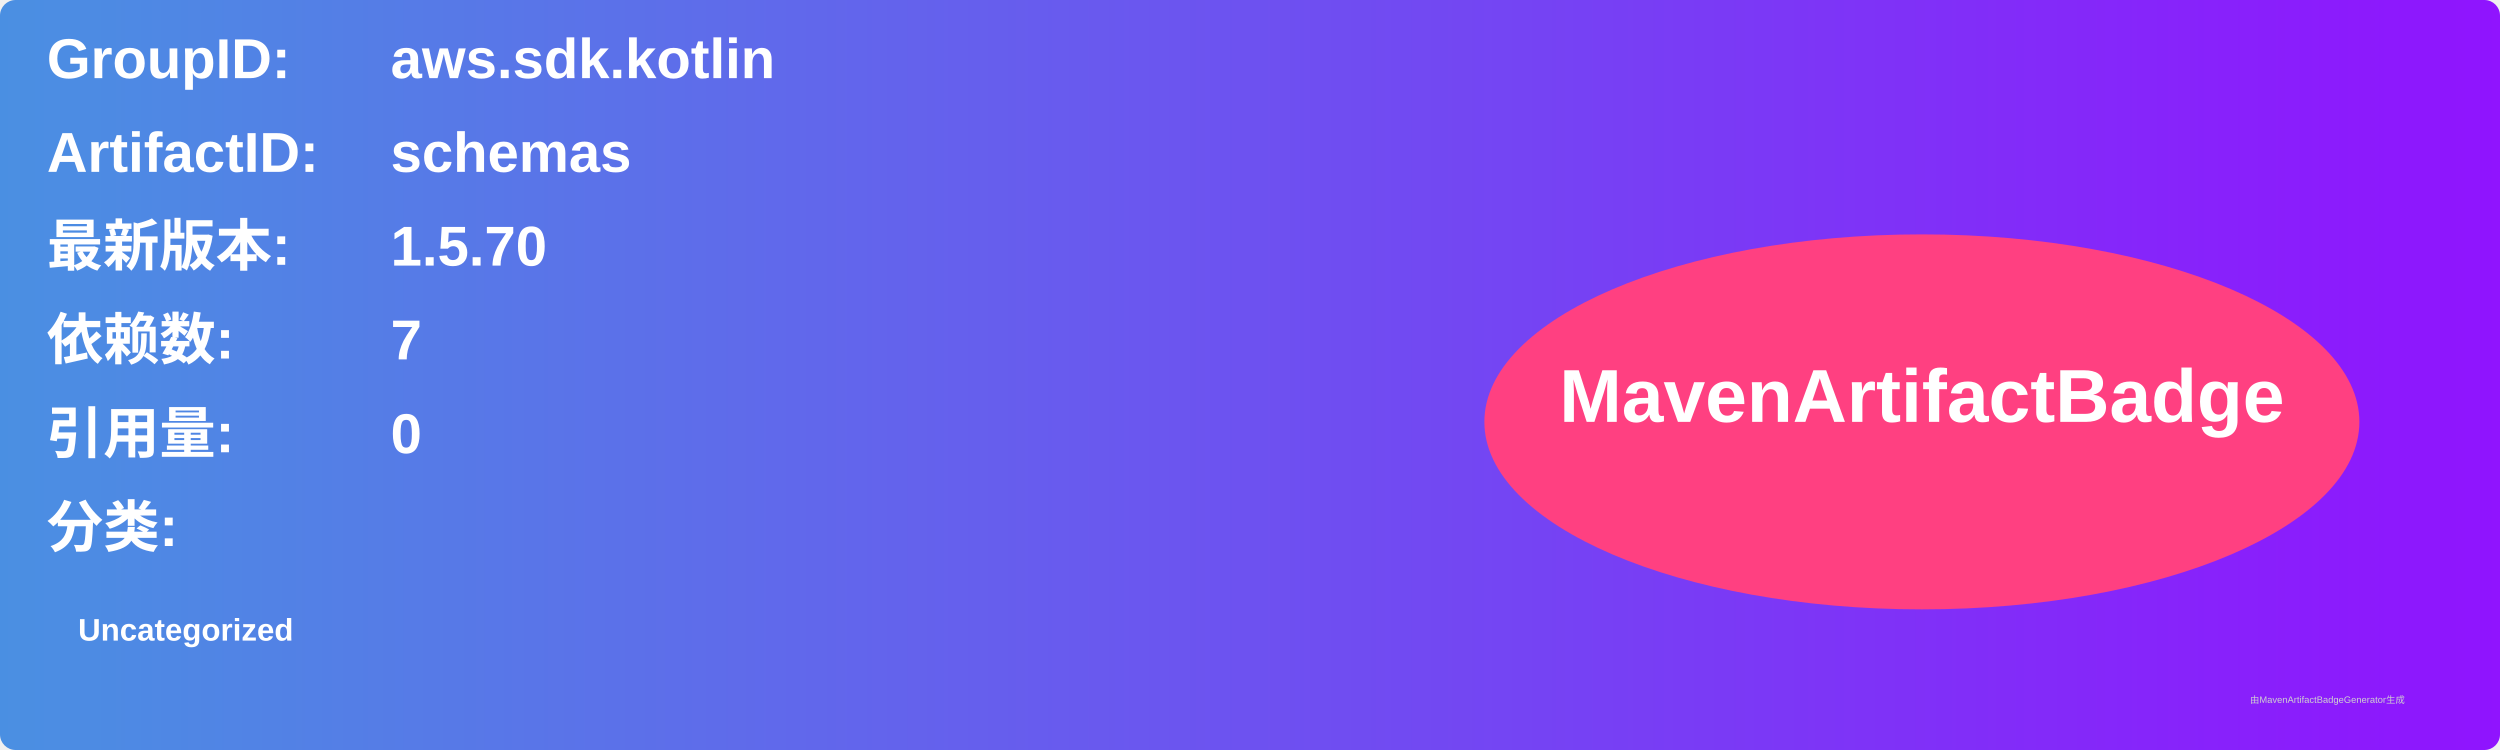
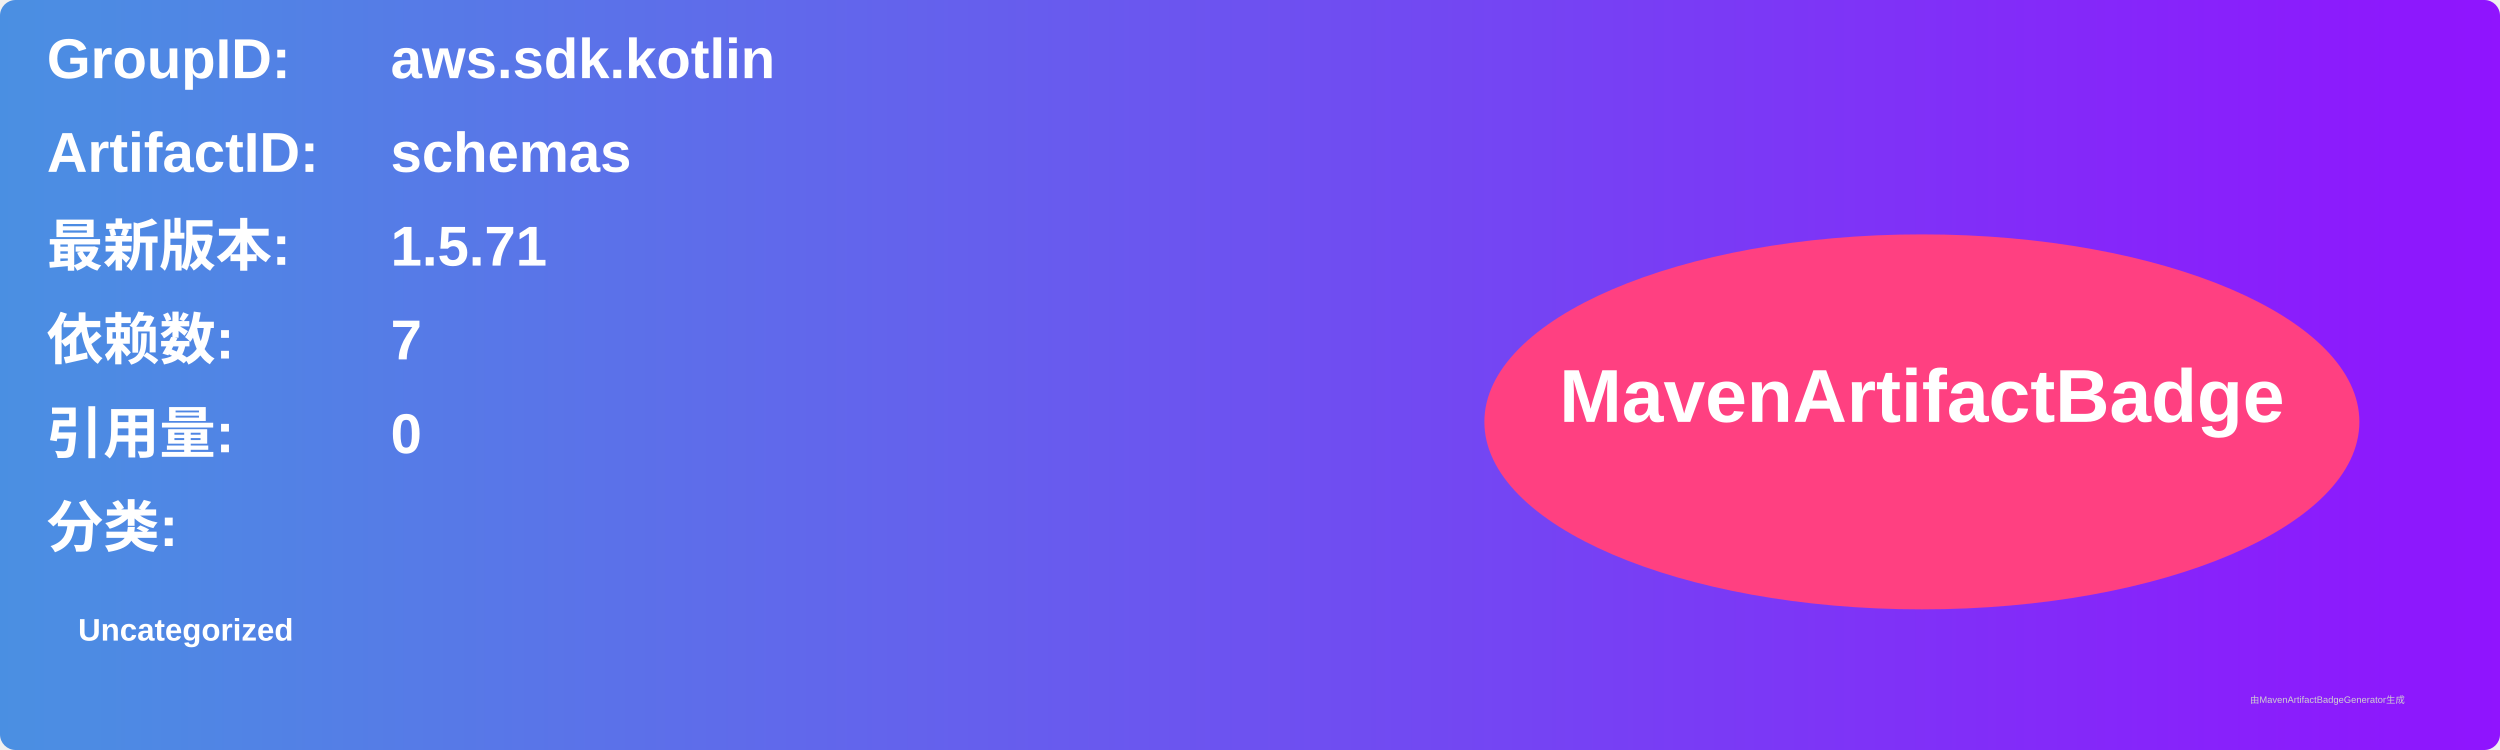
<svg xmlns="http://www.w3.org/2000/svg" width="800" height="240" viewBox="0 0 800 240">
  <linearGradient id="grad" x1="0%" y1="0%" x2="100%" y2="0%">
    <stop offset="0%" stop-color="#4a90e2" />
    <stop offset="100%" stop-color="#9013fe" />
  </linearGradient>
  <rect width="100%" height="100%" rx="5" ry="5" fill="url(#grad)" />
  <g transform="translate(15, 15)">
    <text x="0" y="10" font-family="Arial" font-size="18" fill="white" font-weight="bold" width="260">GroupID:</text>
    <text x="110" y="10" font-family="Arial" font-size="18" fill="white" font-weight="bold" width="460">aws.sdk.kotlin</text>
    <text x="0" y="40" font-family="Arial" font-size="18" fill="white" font-weight="bold" width="260">ArtifactID:</text>
    <text x="110" y="40" font-family="Arial" font-size="18" fill="white" font-weight="bold" width="460">schemas</text>
    <text x="0" y="70" font-family="Arial" font-size="18" fill="white" font-weight="bold">最新版本:</text>
    <text x="110" y="70" font-family="Arial" font-size="18" fill="white" font-weight="bold">
-       <tspan font-weight="bold">1.5.70</tspan>
+       <tspan font-weight="bold">1.5.71</tspan>
    </text>
    <text x="0" y="100" font-family="Arial" font-size="18" fill="white" font-weight="bold">依赖数: </text>
    <text x="110" y="100" font-family="Arial" font-size="18" fill="white">
      <tspan font-weight="bold">7</tspan>
    </text>
    <text x="0" y="130" font-family="Arial" font-size="18" fill="white" font-weight="bold">引用量: </text>
    <text x="110" y="130" font-family="Arial" font-size="18" fill="white">
      <tspan font-weight="bold">0</tspan>
    </text>
    <text x="0" y="160" font-family="Arial" font-size="18" fill="white" font-weight="bold">分类:</text>
    <text x="10" y="190" font-family="Arial" font-size="10" fill="white">
      <tspan font-weight="bold">Uncategorized</tspan>
    </text>
    <ellipse cx="600" cy="120" rx="140" ry="60" fill="#ff4081" />
    <text x="600" y="120" text-anchor="middle" font-family="Arial" font-size="24" fill="white" font-weight="bold">MavenArtifactBadge</text>
  </g>
  <text x="720" y="225" font-family="Arial" font-size="3" fill="#d0d0d0">由MavenArtifactBadgeGenerator生成</text>
</svg>
